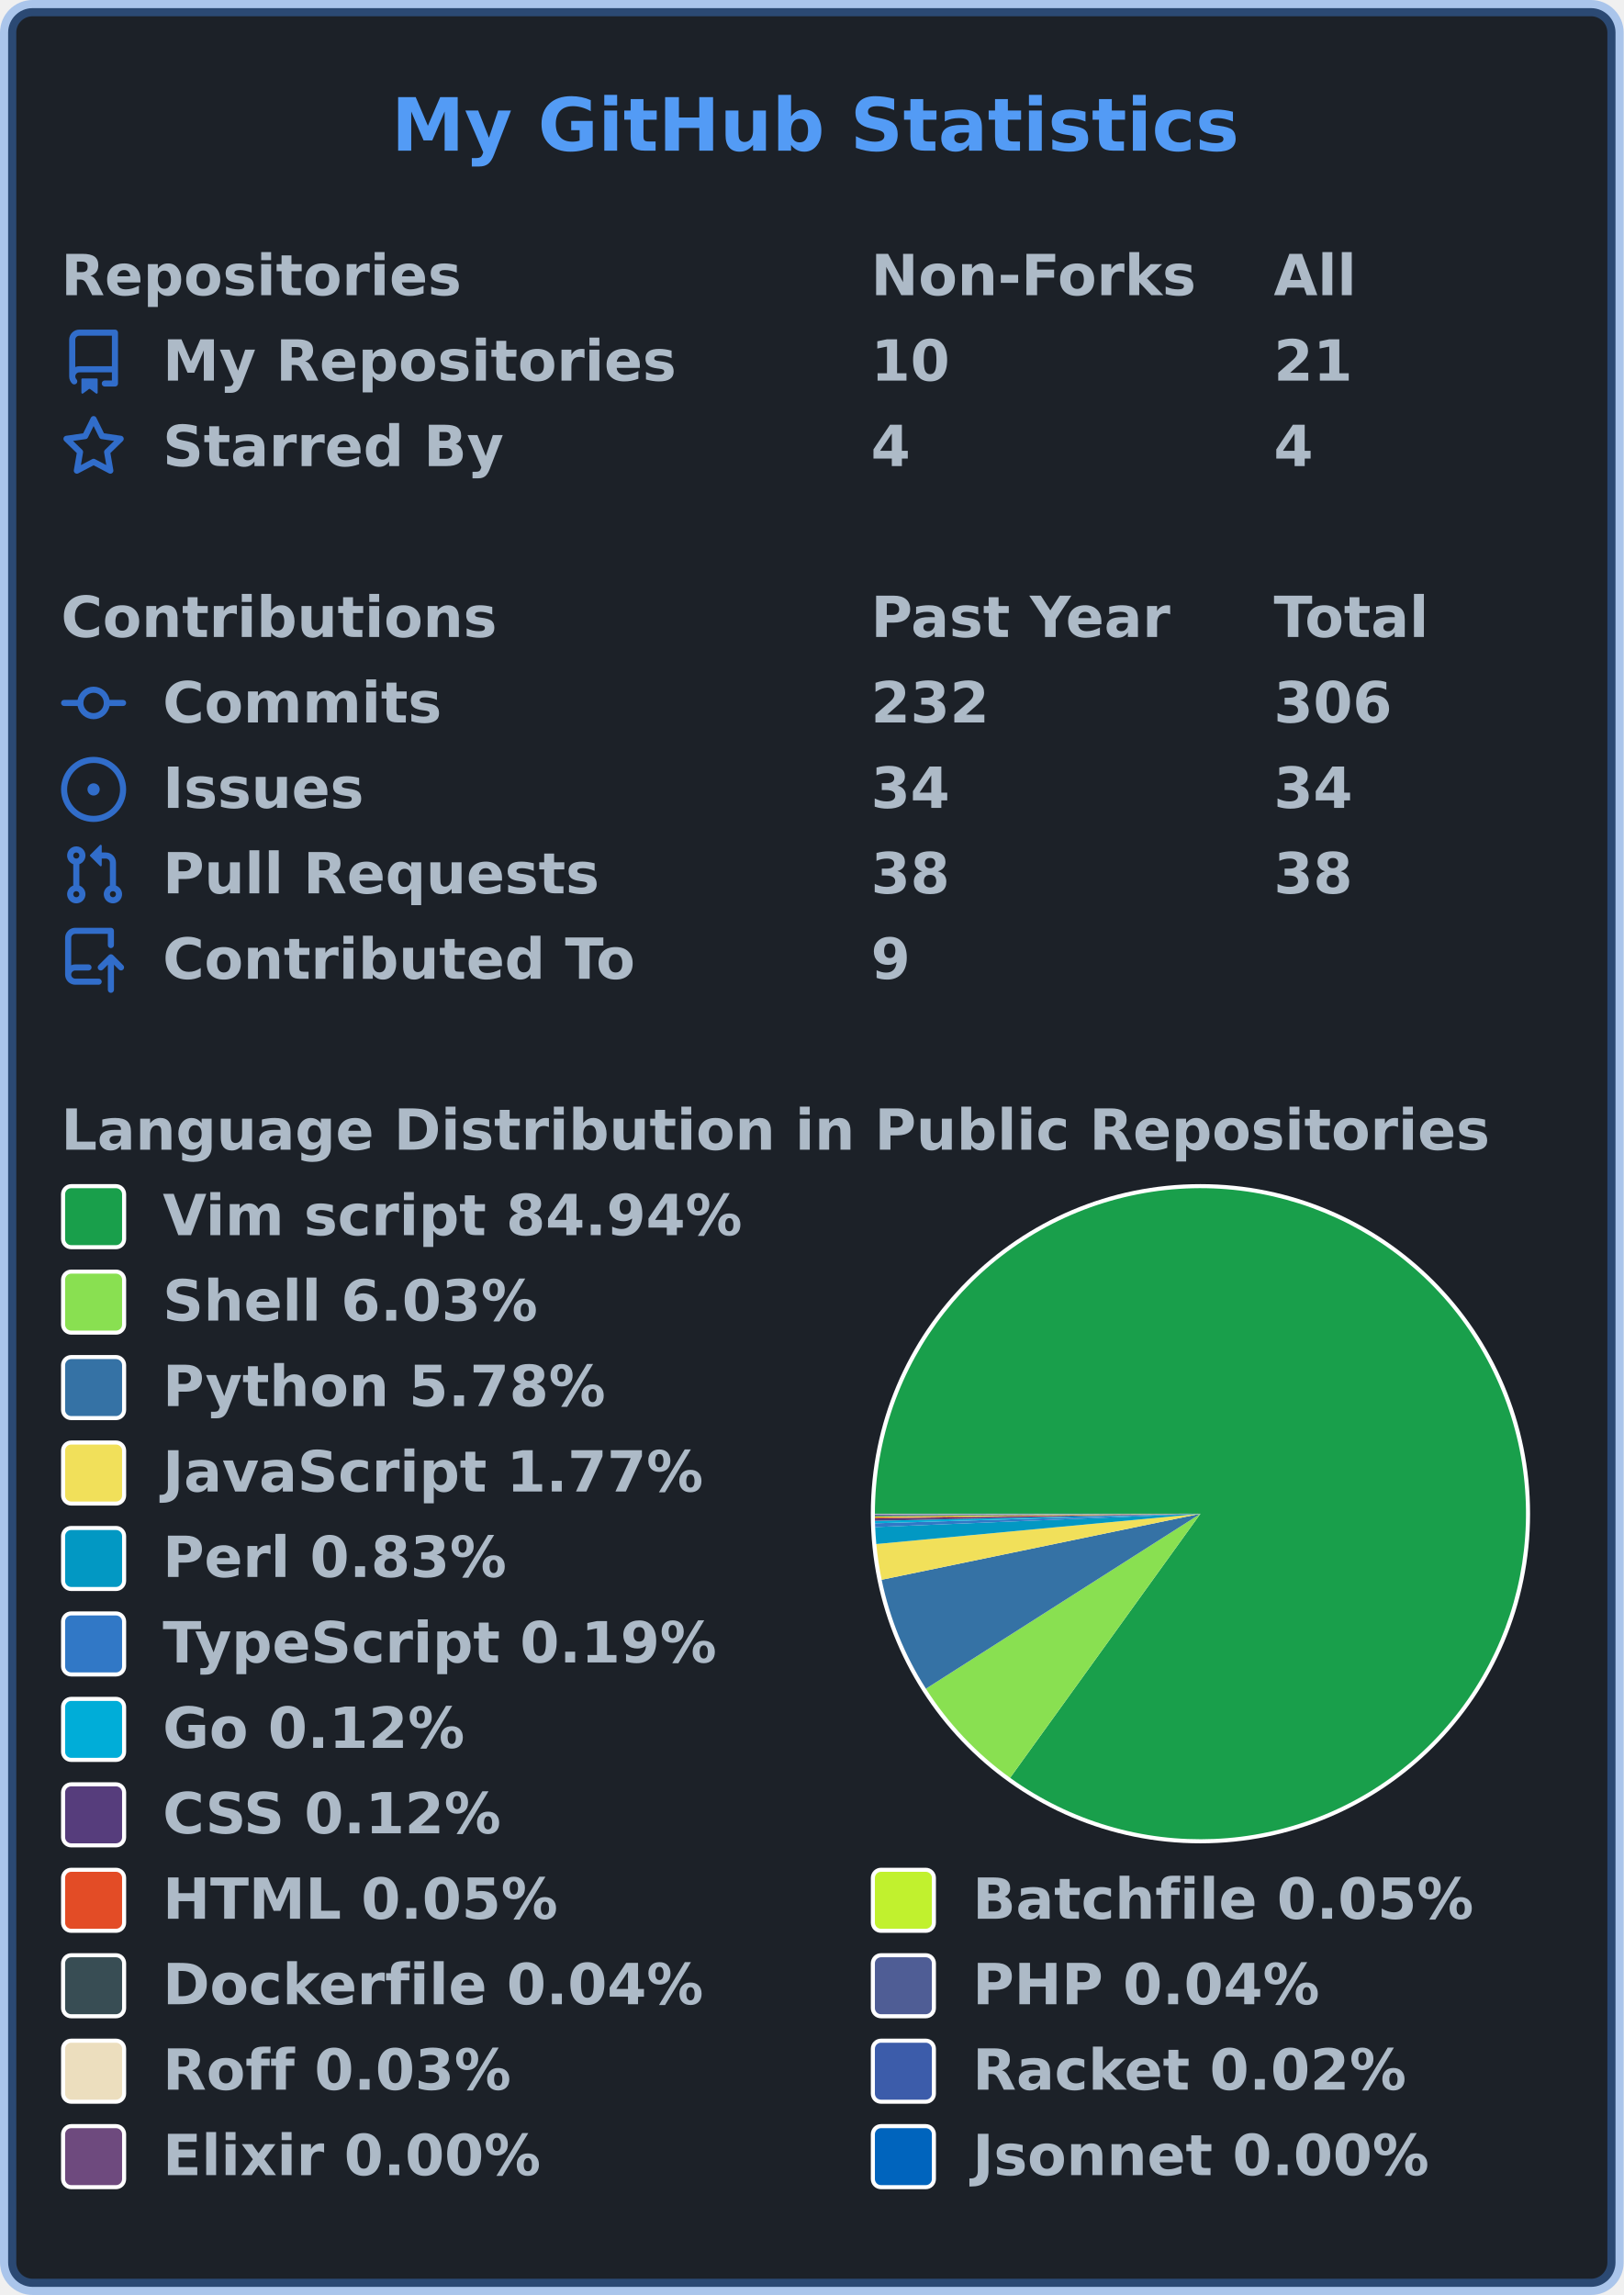
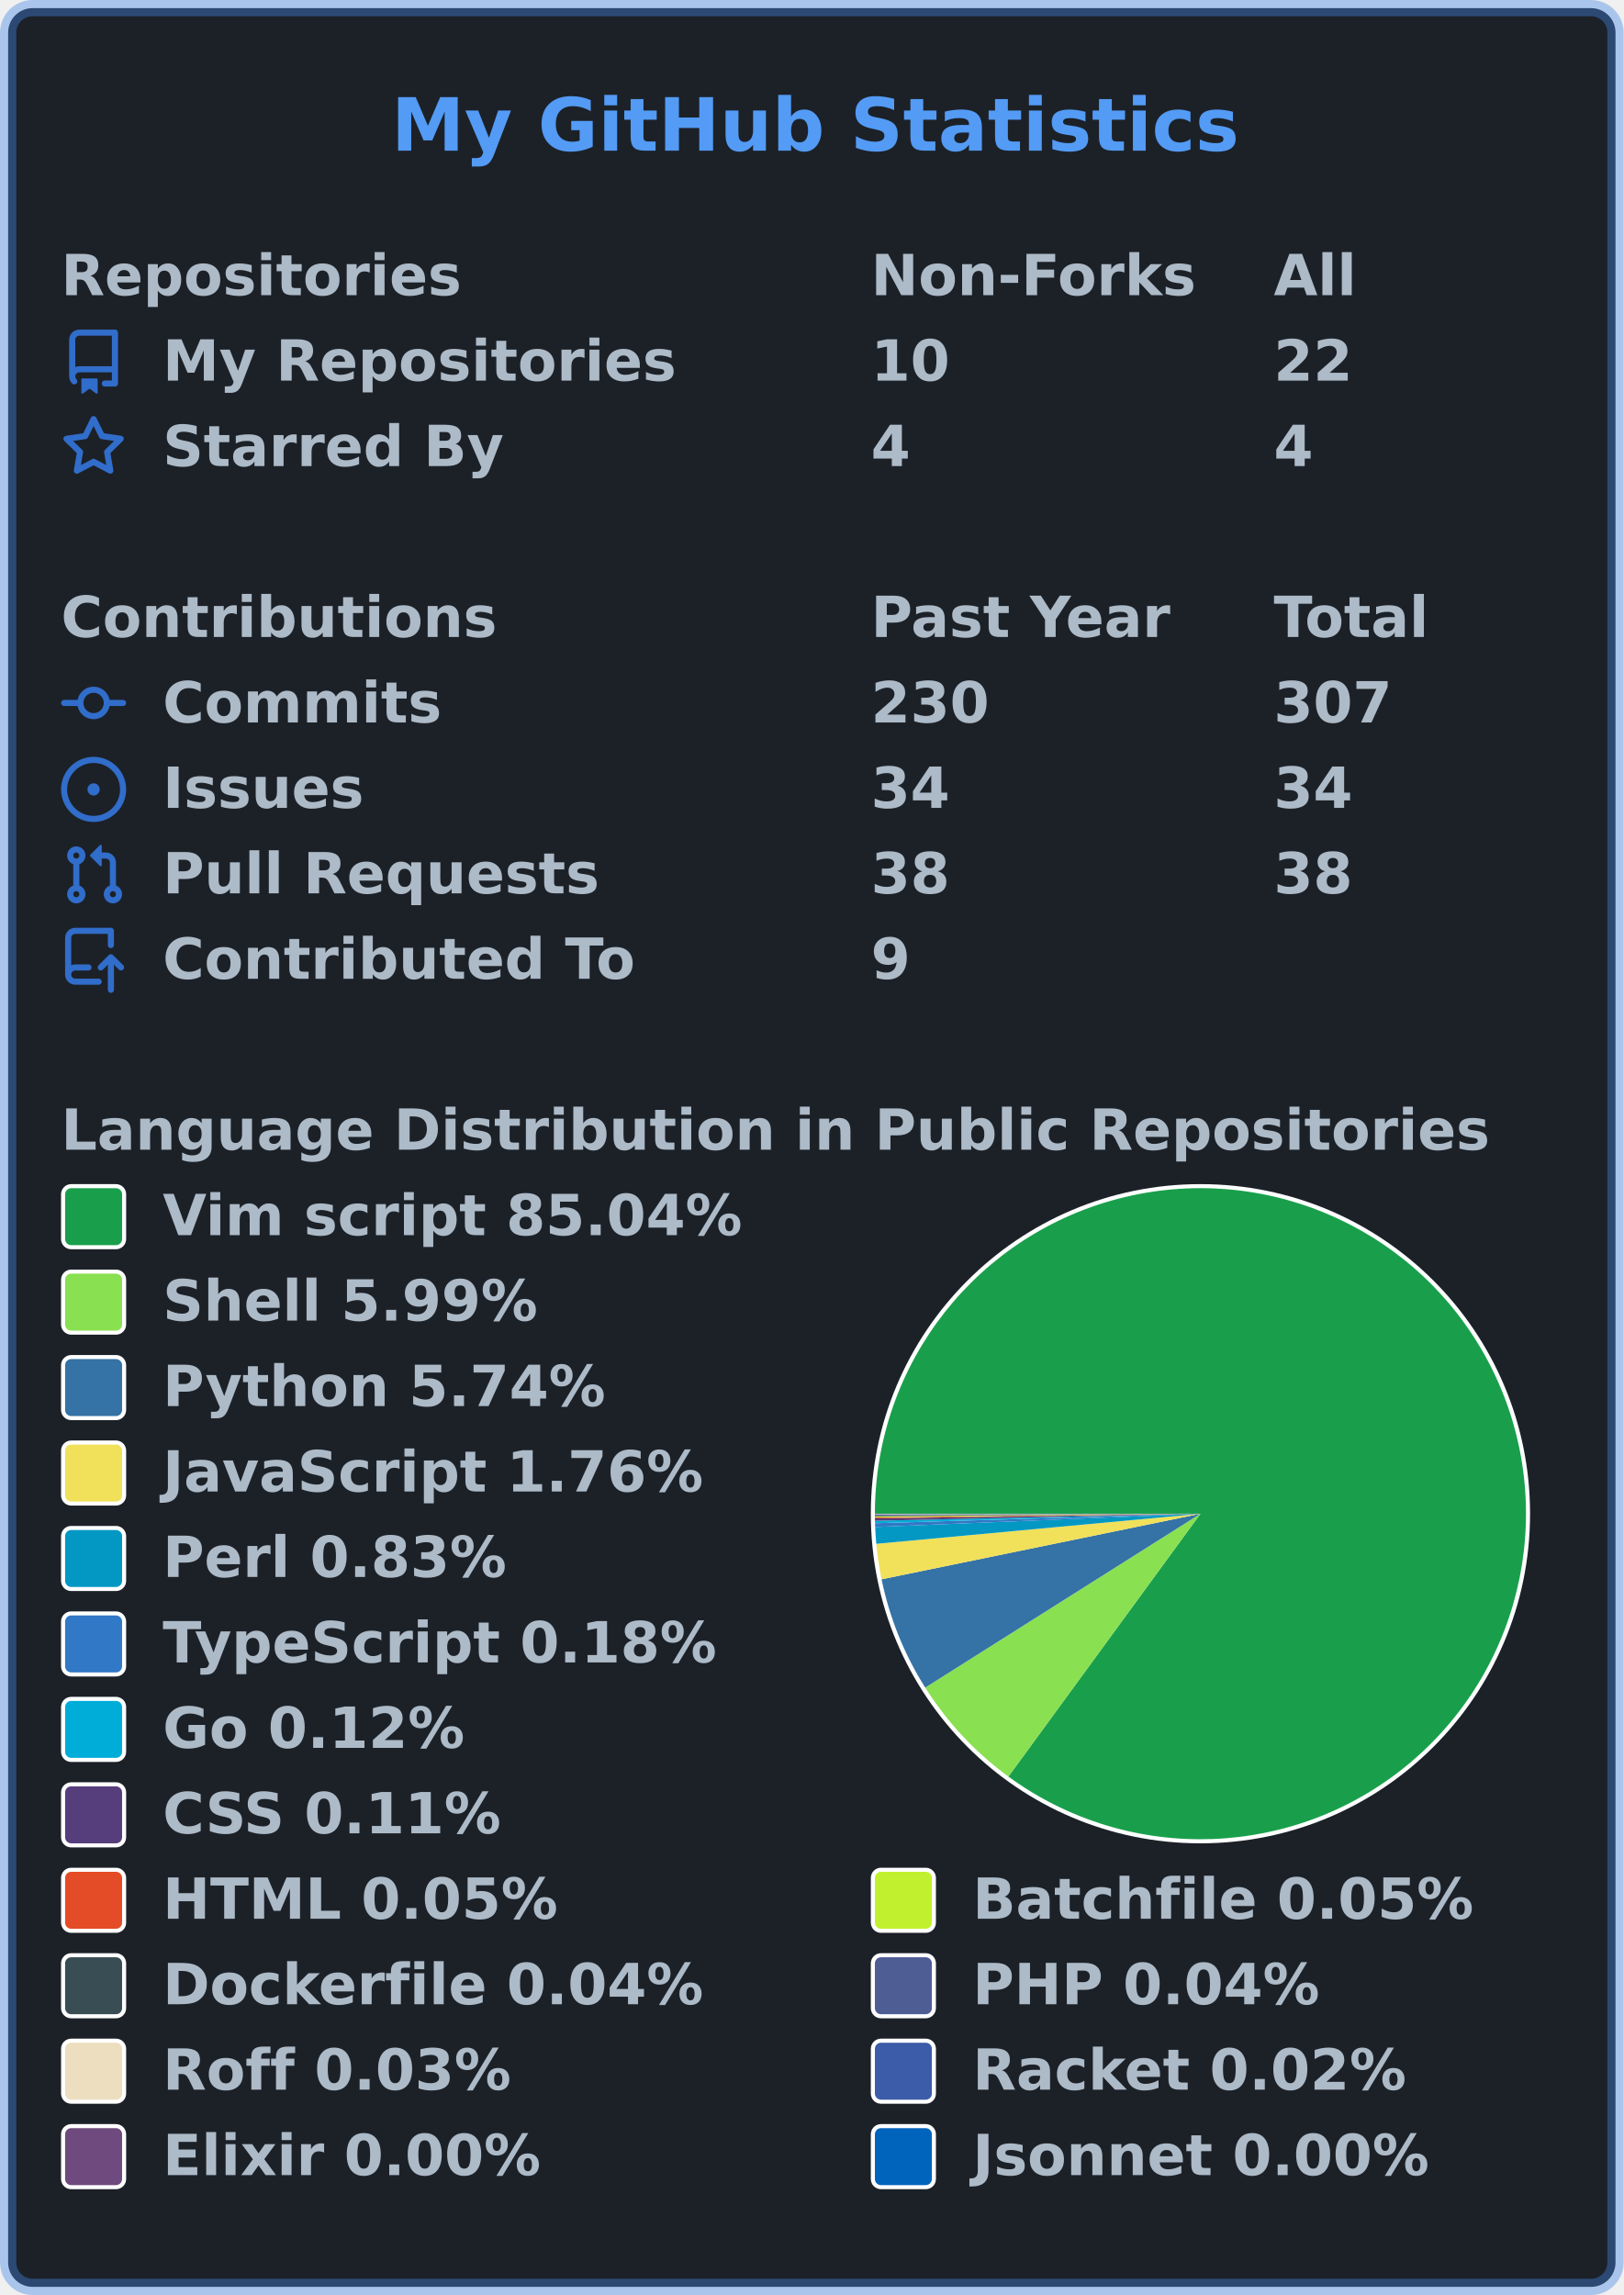
<svg xmlns="http://www.w3.org/2000/svg" width="399" height="564" viewBox="0 0 399 564" lang="en" xml:lang="en">
  <rect x="2" y="2" stroke-width="4" rx="6" width="395" height="560" stroke="rgba(65,132,228,0.4)" fill="#1c2128" />
  <g font-weight="600" font-size="110pt" font-family="Verdana,Geneva,DejaVu Sans,sans-serif" text-rendering="geometricPrecision">
    <text x="782" y="301" lengthAdjust="spacingAndGlyphs" textLength="1671" transform="scale(0.123)" fill="#539bf5">My GitHub Statistics</text>
    <g transform="translate(0, 60)" fill="#adbac7">
      <g transform="translate(15, 0)">
        <g transform="scale(0.095)">
          <text x="0" y="132" textLength="1020" lengthAdjust="spacingAndGlyphs">Repositories</text>
          <text x="2095" y="132" textLength="832" lengthAdjust="spacingAndGlyphs">Non-Forks</text>
          <text x="3137" y="132" textLength="206" lengthAdjust="spacingAndGlyphs">All</text>
        </g>
      </g>
      <g transform="translate(15, 21)">
        <path fill="#316dca" fill-rule="evenodd" d="M2 2.5A2.5 2.5 0 014.5 0h8.75a.75.75 0 01.75.75v12.5a.75.75 0 01-.75.75h-2.5a.75.75 0 110-1.5h1.75v-2h-8a1 1 0 00-.714 1.7.75.75 0 01-1.072 1.05A2.495 2.495 0 012 11.5v-9zm10.5-1V9h-8c-.356 0-.694.074-1 .208V2.5a1 1 0 011-1h8zM5 12.25v3.25a.25.25 0 00.4.2l1.45-1.087a.25.25 0 01.3 0L8.6 15.7a.25.25 0 00.4-.2v-3.25a.25.25 0 00-.25-.25h-3.5a.25.25 0 00-.25.25z" />
        <g transform="scale(0.095)">
          <text lengthAdjust="spacingAndGlyphs" textLength="1312" x="263" y="132">My Repositories</text>
          <text lengthAdjust="spacingAndGlyphs" textLength="210" x="2095" y="132">10</text>
-           <text lengthAdjust="spacingAndGlyphs" textLength="210" x="3137" y="132">21</text>
+           <text lengthAdjust="spacingAndGlyphs" textLength="210" x="3137" y="132">22</text>
        </g>
      </g>
      <g transform="translate(15, 42)">
        <path fill="#316dca" fill-rule="evenodd" d="M8 .25a.75.75 0 01.673.418l1.882 3.815 4.21.612a.75.75 0 01.416 1.279l-3.046 2.97.719 4.192a.75.75 0 01-1.088.791L8 12.347l-3.766 1.98a.75.75 0 01-1.088-.79l.72-4.194L.818 6.374a.75.75 0 01.416-1.28l4.21-.611L7.327.668A.75.75 0 018 .25zm0 2.445L6.615 5.5a.75.75 0 01-.564.41l-3.097.45 2.24 2.184a.75.75 0 01.216.664l-.528 3.084 2.769-1.456a.75.75 0 01.698 0l2.77 1.456-.53-3.084a.75.75 0 01.216-.664l2.24-2.183-3.096-.45a.75.75 0 01-.564-.41L8 2.694v.001z" />
        <g transform="scale(0.095)">
          <text lengthAdjust="spacingAndGlyphs" textLength="874" x="263" y="132">Starred By</text>
          <text lengthAdjust="spacingAndGlyphs" textLength="105" x="2095" y="132">4</text>
          <text lengthAdjust="spacingAndGlyphs" textLength="105" x="3137" y="132">4</text>
        </g>
      </g>
    </g>
    <g transform="translate(0, 144)" fill="#adbac7">
      <g transform="translate(15, 0)">
        <g transform="scale(0.095)">
          <text x="0" y="132" textLength="1112" lengthAdjust="spacingAndGlyphs">Contributions</text>
          <text x="2095" y="132" textLength="774" lengthAdjust="spacingAndGlyphs">Past Year</text>
          <text x="3137" y="132" textLength="414" lengthAdjust="spacingAndGlyphs">Total</text>
        </g>
      </g>
      <g transform="translate(15, 21)">
        <path fill="#316dca" fill-rule="evenodd" d="M10.5 7.75a2.5 2.5 0 11-5 0 2.5 2.5 0 015 0zm1.43.75a4.002 4.002 0 01-7.86 0H.75a.75.75 0 110-1.5h3.32a4.001 4.001 0 017.86 0h3.32a.75.75 0 110 1.5h-3.32z" />
        <g transform="scale(0.095)">
          <text lengthAdjust="spacingAndGlyphs" textLength="734" x="263" y="132">Commits</text>
-           <text lengthAdjust="spacingAndGlyphs" textLength="315" x="2095" y="132">232</text>
-           <text lengthAdjust="spacingAndGlyphs" textLength="315" x="3137" y="132">306</text>
+           <text lengthAdjust="spacingAndGlyphs" textLength="315" x="2095" y="132">230</text>
+           <text lengthAdjust="spacingAndGlyphs" textLength="315" x="3137" y="132">307</text>
        </g>
      </g>
      <g transform="translate(15, 42)">
        <path fill="#316dca" d="M8 9.5a1.5 1.5 0 100-3 1.5 1.5 0 000 3z" />
        <path fill="#316dca" fill-rule="evenodd" d="M8 0a8 8 0 100 16A8 8 0 008 0zM1.5 8a6.5 6.5 0 1113 0 6.5 6.5 0 01-13 0z" />
        <g transform="scale(0.095)">
          <text lengthAdjust="spacingAndGlyphs" textLength="512" x="263" y="132">Issues</text>
          <text lengthAdjust="spacingAndGlyphs" textLength="210" x="2095" y="132">34</text>
          <text lengthAdjust="spacingAndGlyphs" textLength="210" x="3137" y="132">34</text>
        </g>
      </g>
      <g transform="translate(15, 63)">
        <path fill="#316dca" fill-rule="evenodd" d="M7.177 3.073L9.573.677A.25.25 0 0110 .854v4.792a.25.25 0 01-.427.177L7.177 3.427a.25.25 0 010-.354zM3.75 2.5a.75.75 0 100 1.5.75.75 0 000-1.5zm-2.25.75a2.25 2.25 0 113 2.122v5.256a2.251 2.251 0 11-1.5 0V5.372A2.25 2.25 0 011.5 3.25zM11 2.5h-1V4h1a1 1 0 011 1v5.628a2.251 2.251 0 101.5 0V5A2.5 2.5 0 0011 2.5zm1 10.25a.75.75 0 111.5 0 .75.75 0 01-1.5 0zM3.75 12a.75.75 0 100 1.5.75.75 0 000-1.5z" />
        <g transform="scale(0.095)">
          <text lengthAdjust="spacingAndGlyphs" textLength="1113" x="263" y="132">Pull Requests</text>
          <text lengthAdjust="spacingAndGlyphs" textLength="210" x="2095" y="132">38</text>
          <text lengthAdjust="spacingAndGlyphs" textLength="210" x="3137" y="132">38</text>
        </g>
      </g>
      <g transform="translate(15, 84)">
        <path fill="#316dca" fill-rule="evenodd" d="M1 2.5A2.5 2.5 0 013.5 0h8.75a.75.75 0 01.75.75v3.5a.75.75 0 01-1.5 0V1.5h-8a1 1 0 00-1 1v6.708A2.492 2.492 0 013.5 9h3.25a.75.75 0 010 1.5H3.5a1 1 0 100 2h5.75a.75.75 0 010 1.5H3.5A2.5 2.5 0 011 11.5v-9zm13.23 7.79a.75.75 0 001.06-1.06l-2.505-2.505a.75.75 0 00-1.06 0L9.22 9.229a.75.75 0 001.06 1.061l1.225-1.224v6.184a.75.75 0 001.5 0V9.066l1.224 1.224z" />
        <g transform="scale(0.095)">
          <text lengthAdjust="spacingAndGlyphs" textLength="1234" x="263" y="132">Contributed To</text>
          <text lengthAdjust="spacingAndGlyphs" textLength="105" x="2095" y="132">9</text>
        </g>
      </g>
    </g>
    <g transform="translate(0, 270)" fill="#adbac7">
      <g transform="translate(15, 0)">
        <g transform="scale(0.095)">
          <text x="0" y="132" textLength="3652" lengthAdjust="spacingAndGlyphs">Language Distribution in Public Repositories</text>
        </g>
      </g>
      <g transform="translate(214, 21)">
        <circle cx="81" cy="81" r="81" fill="#ffffff" />
      </g>
      <g transform="translate(215, 22)">
        <g>
-           <path fill-rule="evenodd" fill="#199f4b" d="M 0.0,80 A 80 80 0 1 1 33.229 144.904 L 80,80 Z" />
-           <path fill-rule="evenodd" fill="#89e051" d="M 33.229,144.904 A 80 80 0 0 1 12.537 122.998 L 80,80 Z" />
-           <path fill-rule="evenodd" fill="#3572A5" d="M 12.537,122.998 A 80 80 0 0 1 1.663 96.227 L 80,80 Z" />
-           <path fill-rule="evenodd" fill="#f1e05a" d="M 1.663,96.227 A 80 80 0 0 1 0.347 87.446 L 80,80 Z" />
-           <path fill-rule="evenodd" fill="#0298c3" d="M 0.347,87.446 A 80 80 0 0 1 0.067 83.278 L 80,80 Z" />
-           <path fill-rule="evenodd" fill="#3178c6" d="M 0.067,83.278 A 80 80 0 0 1 0.034 82.345 L 80,80 Z" />
-           <path fill-rule="evenodd" fill="#00ADD8" d="M 0.034,82.345 A 80 80 0 0 1 0.019 81.741 L 80,80 Z" />
-           <path fill-rule="evenodd" fill="#563d7c" d="M 0.019,81.741 A 80 80 0 0 1 0.008 81.161 L 80,80 Z" />
-           <path fill-rule="evenodd" fill="#e34c26" d="M 0.008,81.161 A 80 80 0 0 1 0.005 80.899 L 80,80 Z" />
-           <path fill-rule="evenodd" fill="#C1F12E" d="M 0.005,80.899 A 80 80 0 0 1 0.003 80.643 L 80,80 Z" />
-           <path fill-rule="evenodd" fill="#384d54" d="M 0.003,80.643 A 80 80 0 0 1 0.001 80.435 L 80,80 Z" />
-           <path fill-rule="evenodd" fill="#4F5D95" d="M 0.001,80.435 A 80 80 0 0 1 0 80.24 L 80,80 Z" />
-           <path fill-rule="evenodd" fill="#ecdebe" d="M 0,80.24 A 80 80 0 0 1 6.513907705141264e-05 80.102 L 80,80 Z" />
-           <path fill-rule="evenodd" fill="#3c5caa" d="M 6.513907705141264e-05,80.102 A 80 80 0 0 1 3.7271224186952168e-06 80.024 L 80,80 Z" />
-           <path fill-rule="evenodd" fill="#6e4a7e" d="M 3.7271224186952168e-06,80.024 A 80 80 0 0 1 1.2150533734711644e-07 80.004 L 80,80 Z" />
-           <path fill-rule="evenodd" fill="#0064bd" d="M 1.2150533734711644e-07,80.004 A 80 80 0 0 1 0.0 80 L 80,80 Z" />
+           <path fill-rule="evenodd" fill="#199f4b" d="M 0.0,80 A 80 80 0 1 1 32.803 144.594 L 80,80 Z" />
+           <path fill-rule="evenodd" fill="#89e051" d="M 32.803,144.594 A 80 80 0 0 1 12.368 122.731 L 80,80 Z" />
+           <path fill-rule="evenodd" fill="#3572A5" d="M 12.368,122.731 A 80 80 0 0 1 1.64 96.116 L 80,80 Z" />
+           <path fill-rule="evenodd" fill="#f1e05a" d="M 1.64,96.116 A 80 80 0 0 1 0.342 87.394 L 80,80 Z" />
+           <path fill-rule="evenodd" fill="#0298c3" d="M 0.342,87.394 A 80 80 0 0 1 0.066 83.256 L 80,80 Z" />
+           <path fill-rule="evenodd" fill="#3178c6" d="M 0.066,83.256 A 80 80 0 0 1 0.034 82.329 L 80,80 Z" />
+           <path fill-rule="evenodd" fill="#00ADD8" d="M 0.034,82.329 A 80 80 0 0 1 0.019 81.729 L 80,80 Z" />
+           <path fill-rule="evenodd" fill="#563d7c" d="M 0.019,81.729 A 80 80 0 0 1 0.008 81.153 L 80,80 Z" />
+           <path fill-rule="evenodd" fill="#e34c26" d="M 0.008,81.153 A 80 80 0 0 1 0.005 80.893 L 80,80 Z" />
+           <path fill-rule="evenodd" fill="#C1F12E" d="M 0.005,80.893 A 80 80 0 0 1 0.003 80.639 L 80,80 Z" />
+           <path fill-rule="evenodd" fill="#384d54" d="M 0.003,80.639 A 80 80 0 0 1 0.001 80.432 L 80,80 Z" />
+           <path fill-rule="evenodd" fill="#4F5D95" d="M 0.001,80.432 A 80 80 0 0 1 0 80.239 L 80,80 Z" />
+           <path fill-rule="evenodd" fill="#ecdebe" d="M 0,80.239 A 80 80 0 0 1 6.423559899815245e-05 80.101 L 80,80 Z" />
+           <path fill-rule="evenodd" fill="#3c5caa" d="M 6.423559899815245e-05,80.101 A 80 80 0 0 1 3.6754272798589227e-06 80.024 L 80,80 Z" />
+           <path fill-rule="evenodd" fill="#6e4a7e" d="M 3.6754272798589227e-06,80.024 A 80 80 0 0 1 1.1982007208644063e-07 80.004 L 80,80 Z" />
+           <path fill-rule="evenodd" fill="#0064bd" d="M 1.1982007208644063e-07,80.004 A 80 80 0 0 1 0.0 80 L 80,80 Z" />
          <animateTransform attributeName="transform" attributeType="XML" type="rotate" from="0 80 80" to="360 80 80" dur="10s" repeatCount="indefinite" />
        </g>
      </g>
      <g transform="translate(15, 21)">
        <rect x="0.5" y="0.5" rx="2" width="15" height="15" fill="#199f4b" stroke-width="1" stroke="#ffffff" />
-         <text transform="scale(0.095)" x="263" y="132" textLength="1514" lengthAdjust="spacingAndGlyphs">Vim script 84.94%</text>
+         <text transform="scale(0.095)" x="263" y="132" textLength="1514" lengthAdjust="spacingAndGlyphs">Vim script 85.04%</text>
      </g>
      <g transform="translate(15, 42)">
        <rect x="0.5" y="0.5" rx="2" width="15" height="15" fill="#89e051" stroke-width="1" stroke="#ffffff" />
-         <text transform="scale(0.095)" x="263" y="132" textLength="982" lengthAdjust="spacingAndGlyphs">Shell 6.03%</text>
+         <text transform="scale(0.095)" x="263" y="132" textLength="982" lengthAdjust="spacingAndGlyphs">Shell 5.99%</text>
      </g>
      <g transform="translate(15, 63)">
        <rect x="0.5" y="0.5" rx="2" width="15" height="15" fill="#3572A5" stroke-width="1" stroke="#ffffff" />
-         <text transform="scale(0.095)" x="263" y="132" textLength="1149" lengthAdjust="spacingAndGlyphs">Python 5.78%</text>
+         <text transform="scale(0.095)" x="263" y="132" textLength="1149" lengthAdjust="spacingAndGlyphs">Python 5.74%</text>
      </g>
      <g transform="translate(15, 84)">
        <rect x="0.5" y="0.5" rx="2" width="15" height="15" fill="#f1e05a" stroke-width="1" stroke="#ffffff" />
-         <text transform="scale(0.095)" x="263" y="132" textLength="1412" lengthAdjust="spacingAndGlyphs">JavaScript 1.77%</text>
+         <text transform="scale(0.095)" x="263" y="132" textLength="1412" lengthAdjust="spacingAndGlyphs">JavaScript 1.76%</text>
      </g>
      <g transform="translate(15, 105)">
        <rect x="0.5" y="0.5" rx="2" width="15" height="15" fill="#0298c3" stroke-width="1" stroke="#ffffff" />
        <text transform="scale(0.095)" x="263" y="132" textLength="892" lengthAdjust="spacingAndGlyphs">Perl 0.83%</text>
      </g>
      <g transform="translate(15, 126)">
        <rect x="0.5" y="0.5" rx="2" width="15" height="15" fill="#3178c6" stroke-width="1" stroke="#ffffff" />
-         <text transform="scale(0.095)" x="263" y="132" textLength="1462" lengthAdjust="spacingAndGlyphs">TypeScript 0.19%</text>
+         <text transform="scale(0.095)" x="263" y="132" textLength="1462" lengthAdjust="spacingAndGlyphs">TypeScript 0.18%</text>
      </g>
      <g transform="translate(15, 147)">
        <rect x="0.5" y="0.5" rx="2" width="15" height="15" fill="#00ADD8" stroke-width="1" stroke="#ffffff" />
        <text transform="scale(0.095)" x="263" y="132" textLength="806" lengthAdjust="spacingAndGlyphs">Go 0.12%</text>
      </g>
      <g transform="translate(15, 168)">
        <rect x="0.5" y="0.5" rx="2" width="15" height="15" fill="#563d7c" stroke-width="1" stroke="#ffffff" />
-         <text transform="scale(0.095)" x="263" y="132" textLength="903" lengthAdjust="spacingAndGlyphs">CSS 0.12%</text>
+         <text transform="scale(0.095)" x="263" y="132" textLength="903" lengthAdjust="spacingAndGlyphs">CSS 0.11%</text>
      </g>
      <g transform="translate(15, 189)">
        <rect x="0.5" y="0.5" rx="2" width="15" height="15" fill="#e34c26" stroke-width="1" stroke="#ffffff" />
        <text transform="scale(0.095)" x="263" y="132" textLength="1036" lengthAdjust="spacingAndGlyphs">HTML 0.05%</text>
        <rect x="199.5" y="0.5" rx="2" width="15" height="15" fill="#C1F12E" stroke-width="1" stroke="#ffffff" />
        <text transform="scale(0.095)" x="2358" y="132" textLength="1304" lengthAdjust="spacingAndGlyphs">Batchfile 0.05%</text>
      </g>
      <g transform="translate(15, 210)">
        <rect x="0.5" y="0.5" rx="2" width="15" height="15" fill="#384d54" stroke-width="1" stroke="#ffffff" />
        <text transform="scale(0.095)" x="263" y="132" textLength="1414" lengthAdjust="spacingAndGlyphs">Dockerfile 0.04%</text>
        <rect x="199.5" y="0.5" rx="2" width="15" height="15" fill="#4F5D95" stroke-width="1" stroke="#ffffff" />
        <text transform="scale(0.095)" x="2358" y="132" textLength="900" lengthAdjust="spacingAndGlyphs">PHP 0.04%</text>
      </g>
      <g transform="translate(15, 231)">
        <rect x="0.5" y="0.5" rx="2" width="15" height="15" fill="#ecdebe" stroke-width="1" stroke="#ffffff" />
        <text transform="scale(0.095)" x="263" y="132" textLength="909" lengthAdjust="spacingAndGlyphs">Roff 0.03%</text>
        <rect x="199.5" y="0.5" rx="2" width="15" height="15" fill="#3c5caa" stroke-width="1" stroke="#ffffff" />
        <text transform="scale(0.095)" x="2358" y="132" textLength="1144" lengthAdjust="spacingAndGlyphs">Racket 0.02%</text>
      </g>
      <g transform="translate(15, 252)">
        <rect x="0.5" y="0.5" rx="2" width="15" height="15" fill="#6e4a7e" stroke-width="1" stroke="#ffffff" />
        <text transform="scale(0.095)" x="263" y="132" textLength="987" lengthAdjust="spacingAndGlyphs">Elixir 0.00%</text>
        <rect x="199.5" y="0.5" rx="2" width="15" height="15" fill="#0064bd" stroke-width="1" stroke="#ffffff" />
        <text transform="scale(0.095)" x="2358" y="132" textLength="1197" lengthAdjust="spacingAndGlyphs">Jsonnet 0.00%</text>
      </g>
    </g>
  </g>
</svg>
